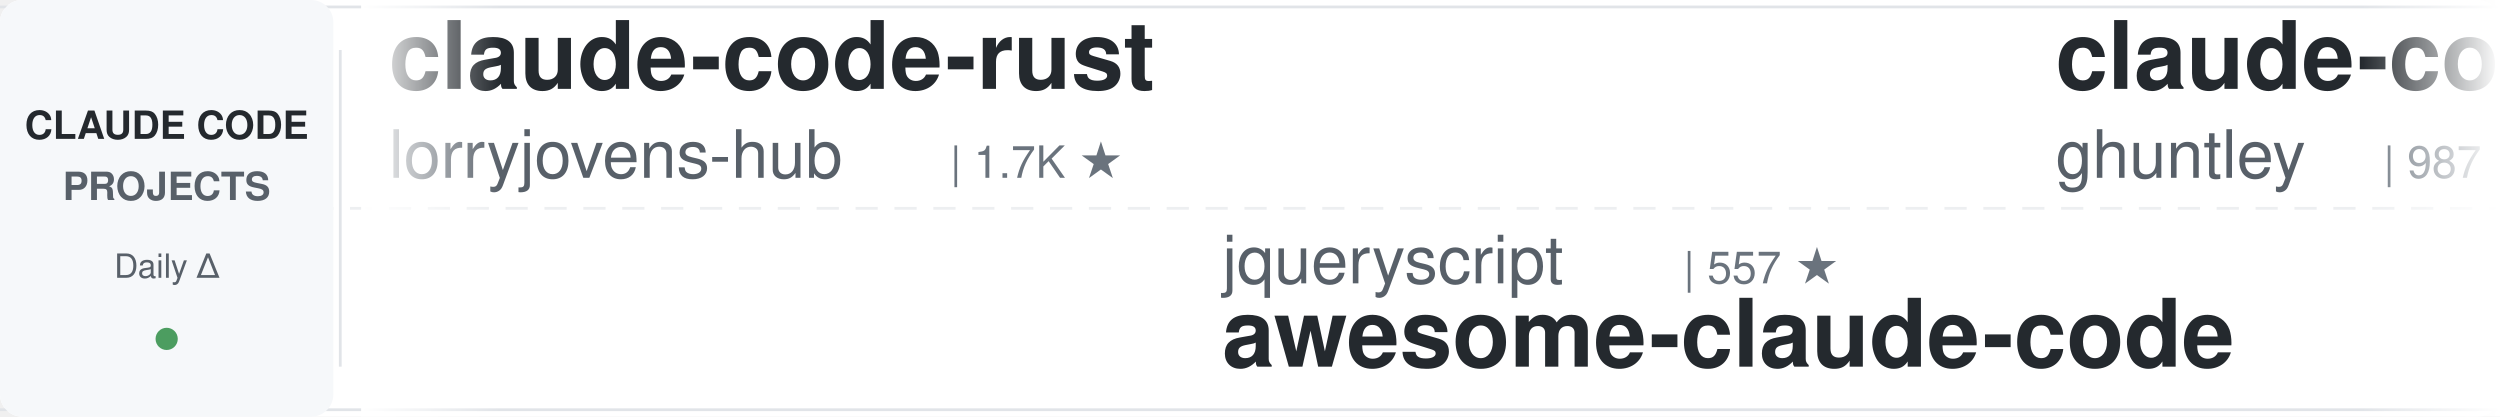
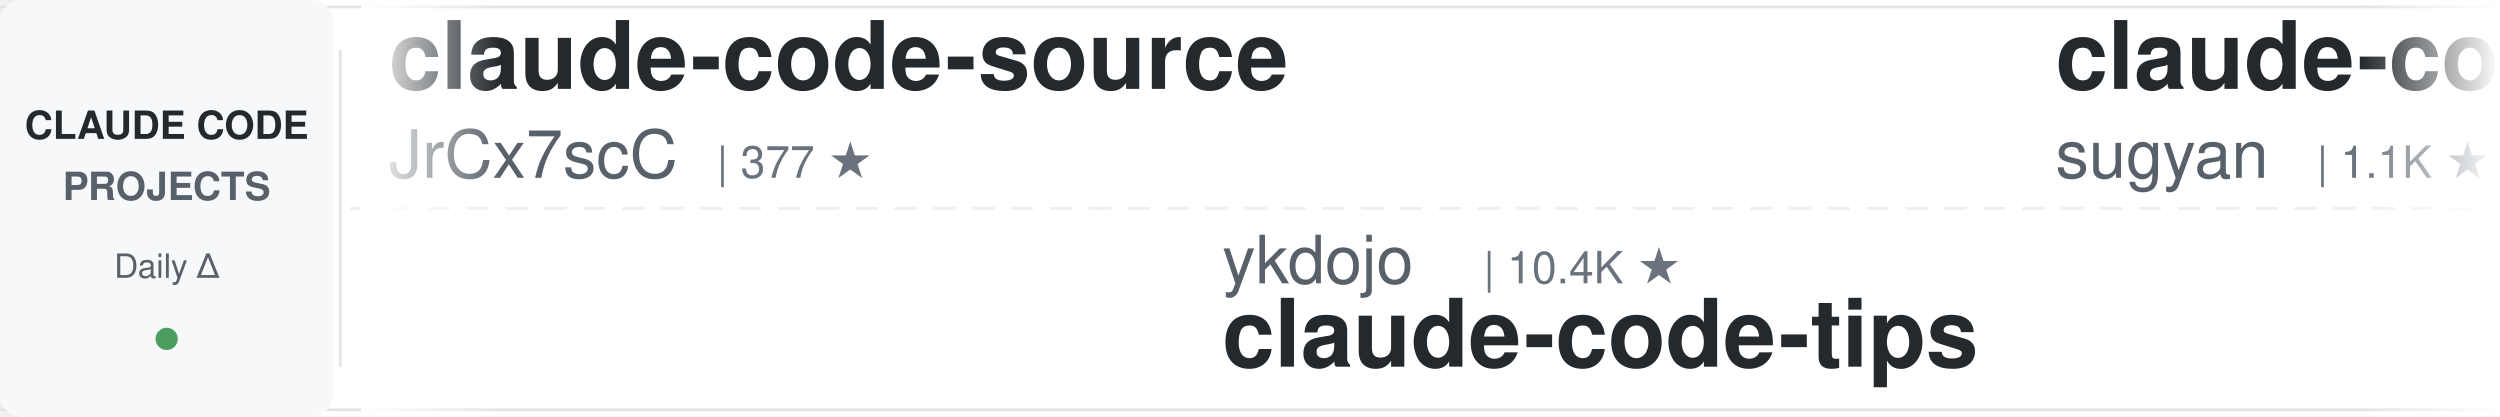
<svg xmlns="http://www.w3.org/2000/svg" width="900" height="150">
  <defs>
    <linearGradient id="awesomeLeftFade" x1="0%" y1="0%" x2="100%" y2="0%">
      <stop offset="0%" style="stop-color:#ffffff;stop-opacity:1" />
      <stop offset="100%" style="stop-color:#ffffff;stop-opacity:0" />
    </linearGradient>
    <linearGradient id="awesomeRightFade" x1="0%" y1="0%" x2="100%" y2="0%">
      <stop offset="0%" style="stop-color:#ffffff;stop-opacity:0" />
      <stop offset="100%" style="stop-color:#ffffff;stop-opacity:1" />
    </linearGradient>
  </defs>
  <rect width="900" height="150" fill="#ffffff" rx="8" />
  <rect x="0" y="2" width="900" height="1" fill="#e1e4e8" />
  <rect x="0" y="147" width="900" height="1" fill="#e1e4e8" />
  <line x1="0" y1="75" x2="900" y2="75" stroke="#e1e4e8" stroke-width="1" stroke-dasharray="8 6" opacity="0.6" />
  <rect x="0" y="0" width="120" height="150" fill="#f6f8fa" rx="8" />
  <text x="60" y="50" font-family="-apple-system, BlinkMacSystemFont, 'Segoe UI', Helvetica, Arial, sans-serif" font-size="14" font-weight="600" fill="#24292e" text-anchor="middle">CLAUDE CODE</text>
  <text x="60" y="72" font-family="-apple-system, BlinkMacSystemFont, 'Segoe UI', Helvetica, Arial, sans-serif" font-size="14" font-weight="600" fill="#586069" text-anchor="middle">PROJECTS</text>
  <text x="60" y="100" font-family="-apple-system, BlinkMacSystemFont, 'Segoe UI', Helvetica, Arial, sans-serif" font-size="12" font-weight="500" fill="#586069" text-anchor="middle">Daily Δ</text>
  <circle cx="60" cy="122" r="4" fill="#22863a" opacity="0.8" />
  <rect x="122" y="18" width="1" height="114" fill="#e1e4e8" />
  <clipPath id="awesomeTickerClip">
    <rect x="130" y="0" width="770" height="150" />
  </clipPath>
  <g clip-path="url(#awesomeTickerClip)">
    <g id="awesomeTickerItems">
      <animateTransform attributeName="transform" attributeType="XML" type="translate" from="0 0" to="-3000 0" dur="54s" repeatCount="indefinite" />
      <g transform="translate(0, 0)">
-         <text x="140" y="32" font-family="-apple-system, BlinkMacSystemFont, 'Segoe UI', Helvetica, Arial, sans-serif" font-size="34" font-weight="600" fill="#24292e">claude-code-rust</text>
-         <text x="140" y="64" font-family="-apple-system, BlinkMacSystemFont, 'Segoe UI', Helvetica, Arial, sans-serif" font-size="24" font-weight="400" fill="#586069">lorryjovens-hub</text>
-         <text x="342" y="64" font-family="-apple-system, BlinkMacSystemFont, 'Segoe UI', Helvetica, Arial, sans-serif" font-size="16" font-weight="500" fill="#6a737d">| 1.7K ★</text>
+         <text x="140" y="32" font-family="-apple-system, BlinkMacSystemFont, 'Segoe UI', Helvetica, Arial, sans-serif" font-size="34" font-weight="600" fill="#24292e">claude-code-source</text>
+         <text x="140" y="64" font-family="-apple-system, BlinkMacSystemFont, 'Segoe UI', Helvetica, Arial, sans-serif" font-size="24" font-weight="400" fill="#586069">JrCx7scC</text>
+         <text x="258" y="64" font-family="-apple-system, BlinkMacSystemFont, 'Segoe UI', Helvetica, Arial, sans-serif" font-size="16" font-weight="500" fill="#6a737d">| 377 ★</text>
      </g>
      <g transform="translate(300, 0)">
-         <text x="140" y="102" font-family="-apple-system, BlinkMacSystemFont, 'Segoe UI', Helvetica, Arial, sans-serif" font-size="24" font-weight="400" fill="#586069">jqueryscript</text>
-         <text x="306" y="102" font-family="-apple-system, BlinkMacSystemFont, 'Segoe UI', Helvetica, Arial, sans-serif" font-size="16" font-weight="500" fill="#6a737d">| 557 ★</text>
-         <text x="140" y="132" font-family="-apple-system, BlinkMacSystemFont, 'Segoe UI', Helvetica, Arial, sans-serif" font-size="34" font-weight="600" fill="#24292e">awesome-claude-code</text>
+         <text x="140" y="102" font-family="-apple-system, BlinkMacSystemFont, 'Segoe UI', Helvetica, Arial, sans-serif" font-size="24" font-weight="400" fill="#586069">ykdojo</text>
+         <text x="234" y="102" font-family="-apple-system, BlinkMacSystemFont, 'Segoe UI', Helvetica, Arial, sans-serif" font-size="16" font-weight="500" fill="#6a737d">| 10.4K ★</text>
+         <text x="140" y="132" font-family="-apple-system, BlinkMacSystemFont, 'Segoe UI', Helvetica, Arial, sans-serif" font-size="34" font-weight="600" fill="#24292e">claude-code-tips</text>
      </g>
      <g transform="translate(600, 0)">
-         <text x="140" y="32" font-family="-apple-system, BlinkMacSystemFont, 'Segoe UI', Helvetica, Arial, sans-serif" font-size="34" font-weight="600" fill="#24292e">claude-code-source-code-...</text>
-         <text x="140" y="64" font-family="-apple-system, BlinkMacSystemFont, 'Segoe UI', Helvetica, Arial, sans-serif" font-size="24" font-weight="400" fill="#586069">ghuntley</text>
-         <text x="258" y="64" font-family="-apple-system, BlinkMacSystemFont, 'Segoe UI', Helvetica, Arial, sans-serif" font-size="16" font-weight="500" fill="#6a737d">| 987 ★</text>
-         <text x="326" y="64" font-family="-apple-system, BlinkMacSystemFont, 'Segoe UI', Helvetica, Arial, sans-serif" font-size="16" font-weight="500" fill="#22863a"> +987</text>
+         <text x="140" y="32" font-family="-apple-system, BlinkMacSystemFont, 'Segoe UI', Helvetica, Arial, sans-serif" font-size="34" font-weight="600" fill="#24292e">claude-code-webui</text>
+         <text x="140" y="64" font-family="-apple-system, BlinkMacSystemFont, 'Segoe UI', Helvetica, Arial, sans-serif" font-size="24" font-weight="400" fill="#586069">sugyan</text>
+         <text x="234" y="64" font-family="-apple-system, BlinkMacSystemFont, 'Segoe UI', Helvetica, Arial, sans-serif" font-size="16" font-weight="500" fill="#6a737d">| 1.1K ★</text>
      </g>
      <g transform="translate(900, 0)">
-         <text x="140" y="102" font-family="-apple-system, BlinkMacSystemFont, 'Segoe UI', Helvetica, Arial, sans-serif" font-size="24" font-weight="400" fill="#586069">shareAI-lab</text>
-         <text x="294" y="102" font-family="-apple-system, BlinkMacSystemFont, 'Segoe UI', Helvetica, Arial, sans-serif" font-size="16" font-weight="500" fill="#6a737d">| 80.8K ★</text>
-         <text x="380" y="102" font-family="-apple-system, BlinkMacSystemFont, 'Segoe UI', Helvetica, Arial, sans-serif" font-size="16" font-weight="500" fill="#22863a"> +7</text>
-         <text x="140" y="132" font-family="-apple-system, BlinkMacSystemFont, 'Segoe UI', Helvetica, Arial, sans-serif" font-size="34" font-weight="600" fill="#24292e">learn-claude-code</text>
+         <text x="140" y="102" font-family="-apple-system, BlinkMacSystemFont, 'Segoe UI', Helvetica, Arial, sans-serif" font-size="24" font-weight="400" fill="#586069">alejandrobalderas</text>
+         <text x="366" y="102" font-family="-apple-system, BlinkMacSystemFont, 'Segoe UI', Helvetica, Arial, sans-serif" font-size="16" font-weight="500" fill="#6a737d">| 3.0K ★</text>
+         <text x="140" y="132" font-family="-apple-system, BlinkMacSystemFont, 'Segoe UI', Helvetica, Arial, sans-serif" font-size="34" font-weight="600" fill="#24292e">claude-code-from-source</text>
      </g>
      <g transform="translate(1200, 0)">
+         <text x="140" y="32" font-family="-apple-system, BlinkMacSystemFont, 'Segoe UI', Helvetica, Arial, sans-serif" font-size="34" font-weight="600" fill="#24292e">claude-code-hub</text>
+         <text x="140" y="64" font-family="-apple-system, BlinkMacSystemFont, 'Segoe UI', Helvetica, Arial, sans-serif" font-size="24" font-weight="400" fill="#586069">ding113</text>
+         <text x="246" y="64" font-family="-apple-system, BlinkMacSystemFont, 'Segoe UI', Helvetica, Arial, sans-serif" font-size="16" font-weight="500" fill="#6a737d">| 3.4K ★</text>
+       </g>
+       <g transform="translate(1500, 0)">
+         <text x="140" y="102" font-family="-apple-system, BlinkMacSystemFont, 'Segoe UI', Helvetica, Arial, sans-serif" font-size="24" font-weight="400" fill="#586069">ChrisWiles</text>
+         <text x="282" y="102" font-family="-apple-system, BlinkMacSystemFont, 'Segoe UI', Helvetica, Arial, sans-serif" font-size="16" font-weight="500" fill="#6a737d">| 6.1K ★</text>
+         <text x="140" y="132" font-family="-apple-system, BlinkMacSystemFont, 'Segoe UI', Helvetica, Arial, sans-serif" font-size="34" font-weight="600" fill="#24292e">claude-code-showcase</text>
+       </g>
+       <g transform="translate(1800, 0)">
        <text x="140" y="32" font-family="-apple-system, BlinkMacSystemFont, 'Segoe UI', Helvetica, Arial, sans-serif" font-size="34" font-weight="600" fill="#24292e">claude-code-source</text>
        <text x="140" y="64" font-family="-apple-system, BlinkMacSystemFont, 'Segoe UI', Helvetica, Arial, sans-serif" font-size="24" font-weight="400" fill="#586069">hangsman</text>
        <text x="258" y="64" font-family="-apple-system, BlinkMacSystemFont, 'Segoe UI', Helvetica, Arial, sans-serif" font-size="16" font-weight="500" fill="#6a737d">| 798 ★</text>
      </g>
-       <g transform="translate(1500, 0)">
-         <text x="140" y="102" font-family="-apple-system, BlinkMacSystemFont, 'Segoe UI', Helvetica, Arial, sans-serif" font-size="24" font-weight="400" fill="#586069">disler</text>
-         <text x="234" y="102" font-family="-apple-system, BlinkMacSystemFont, 'Segoe UI', Helvetica, Arial, sans-serif" font-size="16" font-weight="500" fill="#6a737d">| 1.7K ★</text>
-         <text x="140" y="132" font-family="-apple-system, BlinkMacSystemFont, 'Segoe UI', Helvetica, Arial, sans-serif" font-size="34" font-weight="600" fill="#24292e">pi-vs-claude-code</text>
-       </g>
-       <g transform="translate(1800, 0)">
-         <text x="140" y="32" font-family="-apple-system, BlinkMacSystemFont, 'Segoe UI', Helvetica, Arial, sans-serif" font-size="34" font-weight="600" fill="#24292e">claude-code-from-scratch</text>
-         <text x="140" y="64" font-family="-apple-system, BlinkMacSystemFont, 'Segoe UI', Helvetica, Arial, sans-serif" font-size="24" font-weight="400" fill="#586069">Windy3f3f3f3f</text>
-         <text x="318" y="64" font-family="-apple-system, BlinkMacSystemFont, 'Segoe UI', Helvetica, Arial, sans-serif" font-size="16" font-weight="500" fill="#6a737d">| 2.8K ★</text>
-       </g>
      <g transform="translate(2100, 0)">
-         <text x="140" y="102" font-family="-apple-system, BlinkMacSystemFont, 'Segoe UI', Helvetica, Arial, sans-serif" font-size="24" font-weight="400" fill="#586069">guanshan</text>
-         <text x="258" y="102" font-family="-apple-system, BlinkMacSystemFont, 'Segoe UI', Helvetica, Arial, sans-serif" font-size="16" font-weight="500" fill="#6a737d">| 61 ★</text>
-         <text x="140" y="132" font-family="-apple-system, BlinkMacSystemFont, 'Segoe UI', Helvetica, Arial, sans-serif" font-size="34" font-weight="600" fill="#24292e">ClaudeCode</text>
+         <text x="140" y="102" font-family="-apple-system, BlinkMacSystemFont, 'Segoe UI', Helvetica, Arial, sans-serif" font-size="24" font-weight="400" fill="#586069">affaan-m</text>
+         <text x="258" y="102" font-family="-apple-system, BlinkMacSystemFont, 'Segoe UI', Helvetica, Arial, sans-serif" font-size="16" font-weight="500" fill="#6a737d">| 309.9K ★</text>
+         <text x="353" y="102" font-family="-apple-system, BlinkMacSystemFont, 'Segoe UI', Helvetica, Arial, sans-serif" font-size="16" font-weight="500" fill="#22863a"> +82</text>
+         <text x="140" y="132" font-family="-apple-system, BlinkMacSystemFont, 'Segoe UI', Helvetica, Arial, sans-serif" font-size="34" font-weight="600" fill="#24292e">ECC</text>
      </g>
      <g transform="translate(2400, 0)">
-         <text x="140" y="32" font-family="-apple-system, BlinkMacSystemFont, 'Segoe UI', Helvetica, Arial, sans-serif" font-size="34" font-weight="600" fill="#24292e">claude-code-source-code</text>
-         <text x="140" y="64" font-family="-apple-system, BlinkMacSystemFont, 'Segoe UI', Helvetica, Arial, sans-serif" font-size="24" font-weight="400" fill="#586069">777genius</text>
-         <text x="270" y="64" font-family="-apple-system, BlinkMacSystemFont, 'Segoe UI', Helvetica, Arial, sans-serif" font-size="16" font-weight="500" fill="#6a737d">| 942 ★</text>
+         <text x="140" y="32" font-family="-apple-system, BlinkMacSystemFont, 'Segoe UI', Helvetica, Arial, sans-serif" font-size="34" font-weight="600" fill="#24292e">Dive-into-Claude-Code</text>
+         <text x="140" y="64" font-family="-apple-system, BlinkMacSystemFont, 'Segoe UI', Helvetica, Arial, sans-serif" font-size="24" font-weight="400" fill="#586069">VILA-Lab</text>
+         <text x="258" y="64" font-family="-apple-system, BlinkMacSystemFont, 'Segoe UI', Helvetica, Arial, sans-serif" font-size="16" font-weight="500" fill="#6a737d">| 2.3K ★</text>
      </g>
      <g transform="translate(2700, 0)">
-         <text x="140" y="102" font-family="-apple-system, BlinkMacSystemFont, 'Segoe UI', Helvetica, Arial, sans-serif" font-size="24" font-weight="400" fill="#586069">disler</text>
-         <text x="234" y="102" font-family="-apple-system, BlinkMacSystemFont, 'Segoe UI', Helvetica, Arial, sans-serif" font-size="16" font-weight="500" fill="#6a737d">| 4.0K ★</text>
-         <text x="140" y="132" font-family="-apple-system, BlinkMacSystemFont, 'Segoe UI', Helvetica, Arial, sans-serif" font-size="34" font-weight="600" fill="#24292e">claude-code-hooks-master...</text>
+         <text x="140" y="102" font-family="-apple-system, BlinkMacSystemFont, 'Segoe UI', Helvetica, Arial, sans-serif" font-size="24" font-weight="400" fill="#586069">mrpaidsocial</text>
+         <text x="306" y="102" font-family="-apple-system, BlinkMacSystemFont, 'Segoe UI', Helvetica, Arial, sans-serif" font-size="16" font-weight="500" fill="#6a737d">| 1.7K ★</text>
+         <text x="140" y="132" font-family="-apple-system, BlinkMacSystemFont, 'Segoe UI', Helvetica, Arial, sans-serif" font-size="34" font-weight="600" fill="#24292e">arcads-claude-code-mrpai...</text>
      </g>
      <g transform="translate(3000, 0)">
-         <text x="140" y="32" font-family="-apple-system, BlinkMacSystemFont, 'Segoe UI', Helvetica, Arial, sans-serif" font-size="34" font-weight="600" fill="#24292e">claude-code-rust</text>
-         <text x="140" y="64" font-family="-apple-system, BlinkMacSystemFont, 'Segoe UI', Helvetica, Arial, sans-serif" font-size="24" font-weight="400" fill="#586069">lorryjovens-hub</text>
-         <text x="342" y="64" font-family="-apple-system, BlinkMacSystemFont, 'Segoe UI', Helvetica, Arial, sans-serif" font-size="16" font-weight="500" fill="#6a737d">| 1.7K ★</text>
+         <text x="140" y="32" font-family="-apple-system, BlinkMacSystemFont, 'Segoe UI', Helvetica, Arial, sans-serif" font-size="34" font-weight="600" fill="#24292e">claude-code-source</text>
+         <text x="140" y="64" font-family="-apple-system, BlinkMacSystemFont, 'Segoe UI', Helvetica, Arial, sans-serif" font-size="24" font-weight="400" fill="#586069">JrCx7scC</text>
+         <text x="258" y="64" font-family="-apple-system, BlinkMacSystemFont, 'Segoe UI', Helvetica, Arial, sans-serif" font-size="16" font-weight="500" fill="#6a737d">| 377 ★</text>
      </g>
      <g transform="translate(3300, 0)">
-         <text x="140" y="102" font-family="-apple-system, BlinkMacSystemFont, 'Segoe UI', Helvetica, Arial, sans-serif" font-size="24" font-weight="400" fill="#586069">jqueryscript</text>
-         <text x="306" y="102" font-family="-apple-system, BlinkMacSystemFont, 'Segoe UI', Helvetica, Arial, sans-serif" font-size="16" font-weight="500" fill="#6a737d">| 557 ★</text>
-         <text x="140" y="132" font-family="-apple-system, BlinkMacSystemFont, 'Segoe UI', Helvetica, Arial, sans-serif" font-size="34" font-weight="600" fill="#24292e">awesome-claude-code</text>
+         <text x="140" y="102" font-family="-apple-system, BlinkMacSystemFont, 'Segoe UI', Helvetica, Arial, sans-serif" font-size="24" font-weight="400" fill="#586069">ykdojo</text>
+         <text x="234" y="102" font-family="-apple-system, BlinkMacSystemFont, 'Segoe UI', Helvetica, Arial, sans-serif" font-size="16" font-weight="500" fill="#6a737d">| 10.4K ★</text>
+         <text x="140" y="132" font-family="-apple-system, BlinkMacSystemFont, 'Segoe UI', Helvetica, Arial, sans-serif" font-size="34" font-weight="600" fill="#24292e">claude-code-tips</text>
      </g>
      <g transform="translate(3600, 0)">
-         <text x="140" y="32" font-family="-apple-system, BlinkMacSystemFont, 'Segoe UI', Helvetica, Arial, sans-serif" font-size="34" font-weight="600" fill="#24292e">claude-code-source-code-...</text>
-         <text x="140" y="64" font-family="-apple-system, BlinkMacSystemFont, 'Segoe UI', Helvetica, Arial, sans-serif" font-size="24" font-weight="400" fill="#586069">ghuntley</text>
-         <text x="258" y="64" font-family="-apple-system, BlinkMacSystemFont, 'Segoe UI', Helvetica, Arial, sans-serif" font-size="16" font-weight="500" fill="#6a737d">| 987 ★</text>
-         <text x="326" y="64" font-family="-apple-system, BlinkMacSystemFont, 'Segoe UI', Helvetica, Arial, sans-serif" font-size="16" font-weight="500" fill="#22863a"> +987</text>
+         <text x="140" y="32" font-family="-apple-system, BlinkMacSystemFont, 'Segoe UI', Helvetica, Arial, sans-serif" font-size="34" font-weight="600" fill="#24292e">claude-code-webui</text>
+         <text x="140" y="64" font-family="-apple-system, BlinkMacSystemFont, 'Segoe UI', Helvetica, Arial, sans-serif" font-size="24" font-weight="400" fill="#586069">sugyan</text>
+         <text x="234" y="64" font-family="-apple-system, BlinkMacSystemFont, 'Segoe UI', Helvetica, Arial, sans-serif" font-size="16" font-weight="500" fill="#6a737d">| 1.1K ★</text>
      </g>
      <g transform="translate(3900, 0)">
-         <text x="140" y="102" font-family="-apple-system, BlinkMacSystemFont, 'Segoe UI', Helvetica, Arial, sans-serif" font-size="24" font-weight="400" fill="#586069">shareAI-lab</text>
-         <text x="294" y="102" font-family="-apple-system, BlinkMacSystemFont, 'Segoe UI', Helvetica, Arial, sans-serif" font-size="16" font-weight="500" fill="#6a737d">| 80.8K ★</text>
-         <text x="380" y="102" font-family="-apple-system, BlinkMacSystemFont, 'Segoe UI', Helvetica, Arial, sans-serif" font-size="16" font-weight="500" fill="#22863a"> +7</text>
-         <text x="140" y="132" font-family="-apple-system, BlinkMacSystemFont, 'Segoe UI', Helvetica, Arial, sans-serif" font-size="34" font-weight="600" fill="#24292e">learn-claude-code</text>
+         <text x="140" y="102" font-family="-apple-system, BlinkMacSystemFont, 'Segoe UI', Helvetica, Arial, sans-serif" font-size="24" font-weight="400" fill="#586069">alejandrobalderas</text>
+         <text x="366" y="102" font-family="-apple-system, BlinkMacSystemFont, 'Segoe UI', Helvetica, Arial, sans-serif" font-size="16" font-weight="500" fill="#6a737d">| 3.0K ★</text>
+         <text x="140" y="132" font-family="-apple-system, BlinkMacSystemFont, 'Segoe UI', Helvetica, Arial, sans-serif" font-size="34" font-weight="600" fill="#24292e">claude-code-from-source</text>
      </g>
    </g>
  </g>
  <rect x="130" y="0" width="50" height="150" fill="url(#awesomeLeftFade)" />
  <rect x="850" y="0" width="50" height="150" fill="url(#awesomeRightFade)" />
</svg>
